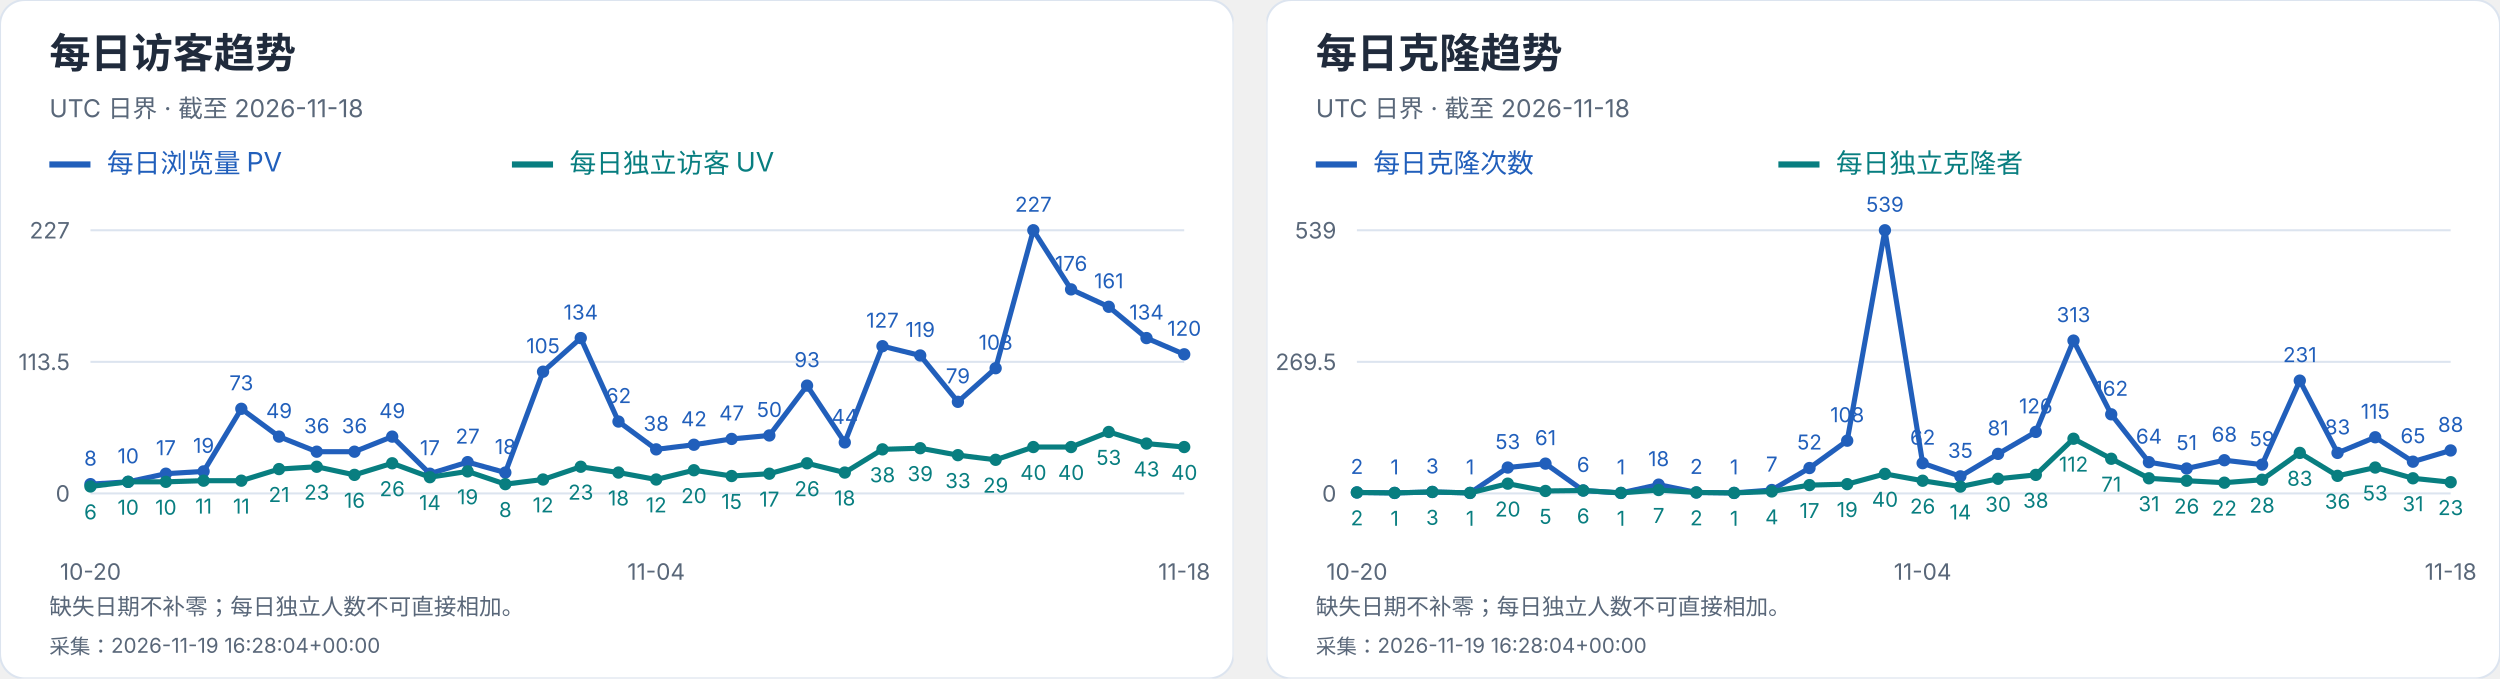
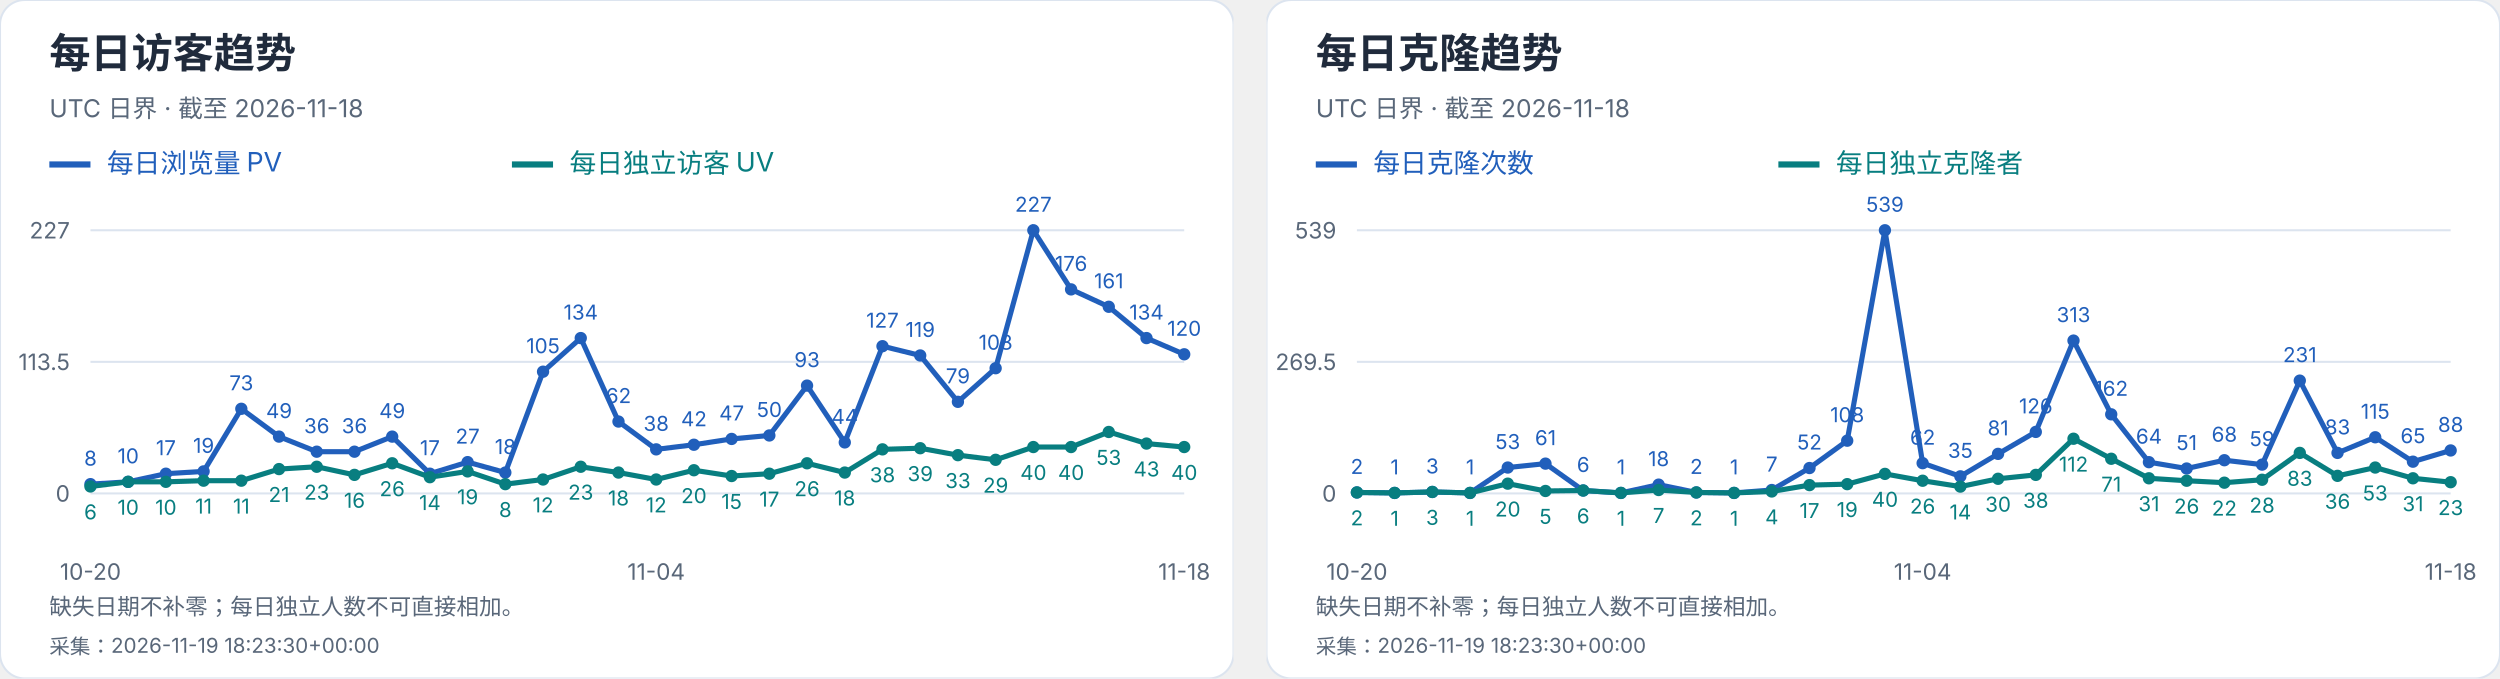
<svg xmlns="http://www.w3.org/2000/svg" width="1216" height="330" viewBox="0 0 1216 330" role="img" aria-label="每日访客及克隆趋势">
  <svg width="600" height="330" viewBox="0 0 600 330" role="img" aria-label="每日访客趋势">
    <style>text{font-family:-apple-system,BlinkMacSystemFont,"Segoe UI","PingFang SC","Microsoft YaHei",sans-serif;font-variant-numeric:tabular-nums}</style>
    <rect width="600" height="330" rx="12" fill="white" stroke="#dce4ef" />
    <text x="24" y="33" font-size="20" fill="#202b3c" font-weight="650" text-anchor="start">每日访客趋势</text>
    <text x="24" y="57" font-size="12" fill="#596779" font-weight="400" text-anchor="start">UTC 日界 · 截至 2026-11-18</text>
    <path d="M24 80h20" stroke="#215fbb" stroke-width="3" />
    <text x="52" y="84" font-size="13" fill="#215fbb" font-weight="400" text-anchor="start">每日浏览量 PV</text>
    <path d="M249 80h20" stroke="#087e80" stroke-width="3" />
    <text x="277" y="84" font-size="13" fill="#087e80" font-weight="400" text-anchor="start">每日独立访客 UV</text>
    <path d="M44 240.0H576" stroke="#dce4ef" />
    <text x="34" y="244.0" font-size="11" fill="#596779" font-weight="400" text-anchor="end">0</text>
    <path d="M44 176.0H576" stroke="#dce4ef" />
    <text x="34" y="180.0" font-size="11" fill="#596779" font-weight="400" text-anchor="end">113.5</text>
    <path d="M44 112.0H576" stroke="#dce4ef" />
    <text x="34" y="116.0" font-size="11" fill="#596779" font-weight="400" text-anchor="end">227</text>
    <circle cx="44.00" cy="235.49" r="3" fill="#215fbb" />
    <text x="44.0" y="226.49" font-size="10" fill="#215fbb" font-weight="400" text-anchor="middle">8</text>
    <circle cx="62.34" cy="234.36" r="3" fill="#215fbb" />
    <text x="62.34" y="225.36" font-size="10" fill="#215fbb" font-weight="400" text-anchor="middle">10</text>
    <circle cx="80.69" cy="230.41" r="3" fill="#215fbb" />
    <text x="80.69" y="221.41" font-size="10" fill="#215fbb" font-weight="400" text-anchor="middle">17</text>
    <circle cx="99.03" cy="229.29" r="3" fill="#215fbb" />
    <text x="99.03" y="220.29" font-size="10" fill="#215fbb" font-weight="400" text-anchor="middle">19</text>
    <circle cx="117.38" cy="198.84" r="3" fill="#215fbb" />
    <text x="117.38" y="189.84" font-size="10" fill="#215fbb" font-weight="400" text-anchor="middle">73</text>
    <circle cx="135.72" cy="212.37" r="3" fill="#215fbb" />
    <text x="135.72" y="203.37" font-size="10" fill="#215fbb" font-weight="400" text-anchor="middle">49</text>
    <circle cx="154.07" cy="219.70" r="3" fill="#215fbb" />
    <text x="154.07" y="210.7" font-size="10" fill="#215fbb" font-weight="400" text-anchor="middle">36</text>
    <circle cx="172.41" cy="219.70" r="3" fill="#215fbb" />
    <text x="172.41" y="210.7" font-size="10" fill="#215fbb" font-weight="400" text-anchor="middle">36</text>
    <circle cx="190.76" cy="212.37" r="3" fill="#215fbb" />
    <text x="190.76" y="203.37" font-size="10" fill="#215fbb" font-weight="400" text-anchor="middle">49</text>
    <circle cx="209.10" cy="230.41" r="3" fill="#215fbb" />
    <text x="209.1" y="221.41" font-size="10" fill="#215fbb" font-weight="400" text-anchor="middle">17</text>
    <circle cx="227.45" cy="224.78" r="3" fill="#215fbb" />
    <text x="227.45" y="215.78" font-size="10" fill="#215fbb" font-weight="400" text-anchor="middle">27</text>
    <circle cx="245.79" cy="229.85" r="3" fill="#215fbb" />
    <text x="245.79" y="220.85" font-size="10" fill="#215fbb" font-weight="400" text-anchor="middle">18</text>
    <circle cx="264.14" cy="180.79" r="3" fill="#215fbb" />
    <text x="264.14" y="171.79" font-size="10" fill="#215fbb" font-weight="400" text-anchor="middle">105</text>
    <circle cx="282.48" cy="164.44" r="3" fill="#215fbb" />
    <text x="282.48" y="155.44" font-size="10" fill="#215fbb" font-weight="400" text-anchor="middle">134</text>
    <circle cx="300.83" cy="205.04" r="3" fill="#215fbb" />
    <text x="300.83" y="196.04" font-size="10" fill="#215fbb" font-weight="400" text-anchor="middle">62</text>
    <circle cx="319.17" cy="218.57" r="3" fill="#215fbb" />
    <text x="319.17" y="209.57" font-size="10" fill="#215fbb" font-weight="400" text-anchor="middle">38</text>
    <circle cx="337.52" cy="216.32" r="3" fill="#215fbb" />
    <text x="337.52" y="207.32" font-size="10" fill="#215fbb" font-weight="400" text-anchor="middle">42</text>
    <circle cx="355.86" cy="213.50" r="3" fill="#215fbb" />
    <text x="355.86" y="204.5" font-size="10" fill="#215fbb" font-weight="400" text-anchor="middle">47</text>
    <circle cx="374.21" cy="211.81" r="3" fill="#215fbb" />
    <text x="374.21" y="202.81" font-size="10" fill="#215fbb" font-weight="400" text-anchor="middle">50</text>
    <circle cx="392.55" cy="187.56" r="3" fill="#215fbb" />
    <text x="392.55" y="178.56" font-size="10" fill="#215fbb" font-weight="400" text-anchor="middle">93</text>
    <circle cx="410.90" cy="215.19" r="3" fill="#215fbb" />
    <text x="410.9" y="206.19" font-size="10" fill="#215fbb" font-weight="400" text-anchor="middle">44</text>
    <circle cx="429.24" cy="168.39" r="3" fill="#215fbb" />
    <text x="429.24" y="159.39" font-size="10" fill="#215fbb" font-weight="400" text-anchor="middle">127</text>
    <circle cx="447.59" cy="172.90" r="3" fill="#215fbb" />
    <text x="447.59" y="163.9" font-size="10" fill="#215fbb" font-weight="400" text-anchor="middle">119</text>
    <circle cx="465.93" cy="195.45" r="3" fill="#215fbb" />
    <text x="465.93" y="186.45" font-size="10" fill="#215fbb" font-weight="400" text-anchor="middle">79</text>
    <circle cx="484.28" cy="179.10" r="3" fill="#215fbb" />
    <text x="484.28" y="170.1" font-size="10" fill="#215fbb" font-weight="400" text-anchor="middle">108</text>
    <circle cx="502.62" cy="112.00" r="3" fill="#215fbb" />
    <text x="502.62" y="103.0" font-size="10" fill="#215fbb" font-weight="400" text-anchor="middle">227</text>
    <circle cx="520.97" cy="140.76" r="3" fill="#215fbb" />
    <text x="520.97" y="131.76" font-size="10" fill="#215fbb" font-weight="400" text-anchor="middle">176</text>
    <circle cx="539.31" cy="149.22" r="3" fill="#215fbb" />
    <text x="539.31" y="140.22" font-size="10" fill="#215fbb" font-weight="400" text-anchor="middle">161</text>
    <circle cx="557.66" cy="164.44" r="3" fill="#215fbb" />
    <text x="557.66" y="155.44" font-size="10" fill="#215fbb" font-weight="400" text-anchor="middle">134</text>
    <circle cx="576.00" cy="172.33" r="3" fill="#215fbb" />
    <text x="576.0" y="163.33" font-size="10" fill="#215fbb" font-weight="400" text-anchor="middle">120</text>
    <polyline points="44.00,235.49 62.34,234.36 80.69,230.41 99.03,229.29 117.38,198.84 135.72,212.37 154.07,219.70 172.41,219.70 190.76,212.37 209.10,230.41 227.45,224.78 245.79,229.85 264.14,180.79 282.48,164.44 300.83,205.04 319.17,218.57 337.52,216.32 355.86,213.50 374.21,211.81 392.55,187.56 410.90,215.19 429.24,168.39 447.59,172.90 465.93,195.45 484.28,179.10 502.62,112.00 520.97,140.76 539.31,149.22 557.66,164.44 576.00,172.33" fill="none" stroke="#215fbb" stroke-width="2.5" />
    <circle cx="44.00" cy="236.62" r="3" fill="#087e80" />
    <text x="44.0" y="252.62" font-size="10" fill="#087e80" font-weight="400" text-anchor="middle">6</text>
    <circle cx="62.34" cy="234.36" r="3" fill="#087e80" />
    <text x="62.34" y="250.36" font-size="10" fill="#087e80" font-weight="400" text-anchor="middle">10</text>
    <circle cx="80.69" cy="234.36" r="3" fill="#087e80" />
    <text x="80.69" y="250.36" font-size="10" fill="#087e80" font-weight="400" text-anchor="middle">10</text>
    <circle cx="99.03" cy="233.80" r="3" fill="#087e80" />
    <text x="99.03" y="249.8" font-size="10" fill="#087e80" font-weight="400" text-anchor="middle">11</text>
    <circle cx="117.38" cy="233.80" r="3" fill="#087e80" />
    <text x="117.38" y="249.8" font-size="10" fill="#087e80" font-weight="400" text-anchor="middle">11</text>
    <circle cx="135.72" cy="228.16" r="3" fill="#087e80" />
    <text x="135.72" y="244.16" font-size="10" fill="#087e80" font-weight="400" text-anchor="middle">21</text>
    <circle cx="154.07" cy="227.03" r="3" fill="#087e80" />
    <text x="154.07" y="243.03" font-size="10" fill="#087e80" font-weight="400" text-anchor="middle">23</text>
    <circle cx="172.41" cy="230.98" r="3" fill="#087e80" />
    <text x="172.41" y="246.98" font-size="10" fill="#087e80" font-weight="400" text-anchor="middle">16</text>
    <circle cx="190.76" cy="225.34" r="3" fill="#087e80" />
    <text x="190.76" y="241.34" font-size="10" fill="#087e80" font-weight="400" text-anchor="middle">26</text>
    <circle cx="209.10" cy="232.11" r="3" fill="#087e80" />
    <text x="209.1" y="248.11" font-size="10" fill="#087e80" font-weight="400" text-anchor="middle">14</text>
    <circle cx="227.45" cy="229.29" r="3" fill="#087e80" />
    <text x="227.45" y="245.29" font-size="10" fill="#087e80" font-weight="400" text-anchor="middle">19</text>
    <circle cx="245.79" cy="235.49" r="3" fill="#087e80" />
    <text x="245.79" y="251.49" font-size="10" fill="#087e80" font-weight="400" text-anchor="middle">8</text>
    <circle cx="264.14" cy="233.23" r="3" fill="#087e80" />
    <text x="264.14" y="249.23" font-size="10" fill="#087e80" font-weight="400" text-anchor="middle">12</text>
    <circle cx="282.48" cy="227.03" r="3" fill="#087e80" />
    <text x="282.48" y="243.03" font-size="10" fill="#087e80" font-weight="400" text-anchor="middle">23</text>
    <circle cx="300.83" cy="229.85" r="3" fill="#087e80" />
    <text x="300.83" y="245.85" font-size="10" fill="#087e80" font-weight="400" text-anchor="middle">18</text>
    <circle cx="319.17" cy="233.23" r="3" fill="#087e80" />
    <text x="319.17" y="249.23" font-size="10" fill="#087e80" font-weight="400" text-anchor="middle">12</text>
    <circle cx="337.52" cy="228.72" r="3" fill="#087e80" />
    <text x="337.52" y="244.72" font-size="10" fill="#087e80" font-weight="400" text-anchor="middle">20</text>
    <circle cx="355.86" cy="231.54" r="3" fill="#087e80" />
    <text x="355.86" y="247.54" font-size="10" fill="#087e80" font-weight="400" text-anchor="middle">15</text>
    <circle cx="374.21" cy="230.41" r="3" fill="#087e80" />
    <text x="374.21" y="246.41" font-size="10" fill="#087e80" font-weight="400" text-anchor="middle">17</text>
    <circle cx="392.55" cy="225.34" r="3" fill="#087e80" />
    <text x="392.55" y="241.34" font-size="10" fill="#087e80" font-weight="400" text-anchor="middle">26</text>
    <circle cx="410.90" cy="229.85" r="3" fill="#087e80" />
    <text x="410.9" y="245.85" font-size="10" fill="#087e80" font-weight="400" text-anchor="middle">18</text>
    <circle cx="429.24" cy="218.57" r="3" fill="#087e80" />
    <text x="429.24" y="234.57" font-size="10" fill="#087e80" font-weight="400" text-anchor="middle">38</text>
    <circle cx="447.59" cy="218.01" r="3" fill="#087e80" />
    <text x="447.59" y="234.01" font-size="10" fill="#087e80" font-weight="400" text-anchor="middle">39</text>
    <circle cx="465.93" cy="221.39" r="3" fill="#087e80" />
    <text x="465.93" y="237.39" font-size="10" fill="#087e80" font-weight="400" text-anchor="middle">33</text>
    <circle cx="484.28" cy="223.65" r="3" fill="#087e80" />
    <text x="484.28" y="239.65" font-size="10" fill="#087e80" font-weight="400" text-anchor="middle">29</text>
    <circle cx="502.62" cy="217.44" r="3" fill="#087e80" />
    <text x="502.62" y="233.44" font-size="10" fill="#087e80" font-weight="400" text-anchor="middle">40</text>
    <circle cx="520.97" cy="217.44" r="3" fill="#087e80" />
    <text x="520.97" y="233.44" font-size="10" fill="#087e80" font-weight="400" text-anchor="middle">40</text>
    <circle cx="539.31" cy="210.11" r="3" fill="#087e80" />
    <text x="539.31" y="226.11" font-size="10" fill="#087e80" font-weight="400" text-anchor="middle">53</text>
    <circle cx="557.66" cy="215.75" r="3" fill="#087e80" />
    <text x="557.66" y="231.75" font-size="10" fill="#087e80" font-weight="400" text-anchor="middle">43</text>
    <circle cx="576.00" cy="217.44" r="3" fill="#087e80" />
    <text x="576.0" y="233.44" font-size="10" fill="#087e80" font-weight="400" text-anchor="middle">40</text>
    <polyline points="44.00,236.62 62.34,234.36 80.69,234.36 99.03,233.80 117.38,233.80 135.72,228.16 154.07,227.03 172.41,230.98 190.76,225.34 209.10,232.11 227.45,229.29 245.79,235.49 264.14,233.23 282.48,227.03 300.83,229.85 319.17,233.23 337.52,228.72 355.86,231.54 374.21,230.41 392.55,225.34 410.90,229.85 429.24,218.57 447.59,218.01 465.93,221.39 484.28,223.65 502.62,217.44 520.97,217.44 539.31,210.11 557.66,215.75 576.00,217.44" fill="none" stroke="#087e80" stroke-width="2.5" />
    <text x="44.0" y="282" font-size="11" fill="#596779" font-weight="400" text-anchor="middle">10-20</text>
    <text x="319.172" y="282" font-size="11" fill="#596779" font-weight="400" text-anchor="middle">11-04</text>
    <text x="576.0" y="282" font-size="11" fill="#596779" font-weight="400" text-anchor="middle">11-18</text>
    <text x="24" y="299" font-size="11" fill="#596779" font-weight="400" text-anchor="start">缺失日期不补零；每日独立人数不可直接相加。</text>
-     <text x="24" y="318" font-size="10" fill="#596779" font-weight="400" text-anchor="start">采集：2026-11-19 16:28:04+00:00</text>
+     <text x="24" y="318" font-size="10" fill="#596779" font-weight="400" text-anchor="start">采集：2026-11-19 18:23:30+00:00</text>
  </svg>
  <svg x="616" y="0" width="600" height="330" viewBox="0 0 600 330" role="img" aria-label="每日克隆趋势">
    <style>text{font-family:-apple-system,BlinkMacSystemFont,"Segoe UI","PingFang SC","Microsoft YaHei",sans-serif;font-variant-numeric:tabular-nums}</style>
    <rect width="600" height="330" rx="12" fill="white" stroke="#dce4ef" />
    <text x="24" y="33" font-size="20" fill="#202b3c" font-weight="650" text-anchor="start">每日克隆趋势</text>
    <text x="24" y="57" font-size="12" fill="#596779" font-weight="400" text-anchor="start">UTC 日界 · 截至 2026-11-18</text>
    <path d="M24 80h20" stroke="#215fbb" stroke-width="3" />
    <text x="52" y="84" font-size="13" fill="#215fbb" font-weight="400" text-anchor="start">每日克隆次数</text>
    <path d="M249 80h20" stroke="#087e80" stroke-width="3" />
    <text x="277" y="84" font-size="13" fill="#087e80" font-weight="400" text-anchor="start">每日独立克隆者</text>
    <path d="M44 240.0H576" stroke="#dce4ef" />
    <text x="34" y="244.0" font-size="11" fill="#596779" font-weight="400" text-anchor="end">0</text>
    <path d="M44 176.0H576" stroke="#dce4ef" />
    <text x="34" y="180.0" font-size="11" fill="#596779" font-weight="400" text-anchor="end">269.5</text>
    <path d="M44 112.0H576" stroke="#dce4ef" />
    <text x="34" y="116.0" font-size="11" fill="#596779" font-weight="400" text-anchor="end">539</text>
    <circle cx="44.00" cy="239.53" r="3" fill="#215fbb" />
    <text x="44.0" y="230.53" font-size="10" fill="#215fbb" font-weight="400" text-anchor="middle">2</text>
    <circle cx="62.34" cy="239.76" r="3" fill="#215fbb" />
    <text x="62.34" y="230.76" font-size="10" fill="#215fbb" font-weight="400" text-anchor="middle">1</text>
    <circle cx="80.69" cy="239.29" r="3" fill="#215fbb" />
    <text x="80.69" y="230.29" font-size="10" fill="#215fbb" font-weight="400" text-anchor="middle">3</text>
    <circle cx="99.03" cy="239.76" r="3" fill="#215fbb" />
    <text x="99.03" y="230.76" font-size="10" fill="#215fbb" font-weight="400" text-anchor="middle">1</text>
    <circle cx="117.38" cy="227.41" r="3" fill="#215fbb" />
    <text x="117.38" y="218.41" font-size="10" fill="#215fbb" font-weight="400" text-anchor="middle">53</text>
    <circle cx="135.72" cy="225.51" r="3" fill="#215fbb" />
    <text x="135.72" y="216.51" font-size="10" fill="#215fbb" font-weight="400" text-anchor="middle">61</text>
    <circle cx="154.07" cy="238.58" r="3" fill="#215fbb" />
    <text x="154.07" y="229.58" font-size="10" fill="#215fbb" font-weight="400" text-anchor="middle">6</text>
    <circle cx="172.41" cy="239.76" r="3" fill="#215fbb" />
    <text x="172.41" y="230.76" font-size="10" fill="#215fbb" font-weight="400" text-anchor="middle">1</text>
    <circle cx="190.76" cy="235.73" r="3" fill="#215fbb" />
    <text x="190.76" y="226.73" font-size="10" fill="#215fbb" font-weight="400" text-anchor="middle">18</text>
    <circle cx="209.10" cy="239.53" r="3" fill="#215fbb" />
    <text x="209.1" y="230.53" font-size="10" fill="#215fbb" font-weight="400" text-anchor="middle">2</text>
    <circle cx="227.45" cy="239.76" r="3" fill="#215fbb" />
    <text x="227.45" y="230.76" font-size="10" fill="#215fbb" font-weight="400" text-anchor="middle">1</text>
    <circle cx="245.79" cy="238.34" r="3" fill="#215fbb" />
    <text x="245.79" y="229.34" font-size="10" fill="#215fbb" font-weight="400" text-anchor="middle">7</text>
    <circle cx="264.14" cy="227.65" r="3" fill="#215fbb" />
    <text x="264.14" y="218.65" font-size="10" fill="#215fbb" font-weight="400" text-anchor="middle">52</text>
    <circle cx="282.48" cy="214.35" r="3" fill="#215fbb" />
    <text x="282.48" y="205.35" font-size="10" fill="#215fbb" font-weight="400" text-anchor="middle">108</text>
    <circle cx="300.83" cy="112.00" r="3" fill="#215fbb" />
    <text x="300.83" y="103.0" font-size="10" fill="#215fbb" font-weight="400" text-anchor="middle">539</text>
    <circle cx="319.17" cy="225.28" r="3" fill="#215fbb" />
    <text x="319.17" y="216.28" font-size="10" fill="#215fbb" font-weight="400" text-anchor="middle">62</text>
    <circle cx="337.52" cy="231.69" r="3" fill="#215fbb" />
    <text x="337.52" y="222.69" font-size="10" fill="#215fbb" font-weight="400" text-anchor="middle">35</text>
    <circle cx="355.86" cy="220.76" r="3" fill="#215fbb" />
    <text x="355.86" y="211.76" font-size="10" fill="#215fbb" font-weight="400" text-anchor="middle">81</text>
    <circle cx="374.21" cy="210.08" r="3" fill="#215fbb" />
    <text x="374.21" y="201.08" font-size="10" fill="#215fbb" font-weight="400" text-anchor="middle">126</text>
    <circle cx="392.55" cy="165.67" r="3" fill="#215fbb" />
    <text x="392.55" y="156.67" font-size="10" fill="#215fbb" font-weight="400" text-anchor="middle">313</text>
    <circle cx="410.90" cy="201.53" r="3" fill="#215fbb" />
    <text x="410.9" y="192.53" font-size="10" fill="#215fbb" font-weight="400" text-anchor="middle">162</text>
    <circle cx="429.24" cy="224.80" r="3" fill="#215fbb" />
    <text x="429.24" y="215.8" font-size="10" fill="#215fbb" font-weight="400" text-anchor="middle">64</text>
    <circle cx="447.59" cy="227.89" r="3" fill="#215fbb" />
    <text x="447.59" y="218.89" font-size="10" fill="#215fbb" font-weight="400" text-anchor="middle">51</text>
    <circle cx="465.93" cy="223.85" r="3" fill="#215fbb" />
    <text x="465.93" y="214.85" font-size="10" fill="#215fbb" font-weight="400" text-anchor="middle">68</text>
    <circle cx="484.28" cy="225.99" r="3" fill="#215fbb" />
    <text x="484.28" y="216.99" font-size="10" fill="#215fbb" font-weight="400" text-anchor="middle">59</text>
    <circle cx="502.62" cy="185.14" r="3" fill="#215fbb" />
    <text x="502.62" y="176.14" font-size="10" fill="#215fbb" font-weight="400" text-anchor="middle">231</text>
    <circle cx="520.97" cy="220.29" r="3" fill="#215fbb" />
    <text x="520.97" y="211.29" font-size="10" fill="#215fbb" font-weight="400" text-anchor="middle">83</text>
    <circle cx="539.31" cy="212.69" r="3" fill="#215fbb" />
    <text x="539.31" y="203.69" font-size="10" fill="#215fbb" font-weight="400" text-anchor="middle">115</text>
    <circle cx="557.66" cy="224.56" r="3" fill="#215fbb" />
    <text x="557.66" y="215.56" font-size="10" fill="#215fbb" font-weight="400" text-anchor="middle">65</text>
    <circle cx="576.00" cy="219.10" r="3" fill="#215fbb" />
    <text x="576.0" y="210.1" font-size="10" fill="#215fbb" font-weight="400" text-anchor="middle">88</text>
    <polyline points="44.00,239.53 62.34,239.76 80.69,239.29 99.03,239.76 117.38,227.41 135.72,225.51 154.07,238.58 172.41,239.76 190.76,235.73 209.10,239.53 227.45,239.76 245.79,238.34 264.14,227.65 282.48,214.35 300.83,112.00 319.17,225.28 337.52,231.69 355.86,220.76 374.21,210.08 392.55,165.67 410.90,201.53 429.24,224.80 447.59,227.89 465.93,223.85 484.28,225.99 502.62,185.14 520.97,220.29 539.31,212.69 557.66,224.56 576.00,219.10" fill="none" stroke="#215fbb" stroke-width="2.5" />
    <circle cx="44.00" cy="239.53" r="3" fill="#087e80" />
    <text x="44.0" y="255.53" font-size="10" fill="#087e80" font-weight="400" text-anchor="middle">2</text>
    <circle cx="62.34" cy="239.76" r="3" fill="#087e80" />
    <text x="62.34" y="255.76" font-size="10" fill="#087e80" font-weight="400" text-anchor="middle">1</text>
    <circle cx="80.69" cy="239.29" r="3" fill="#087e80" />
    <text x="80.69" y="255.29" font-size="10" fill="#087e80" font-weight="400" text-anchor="middle">3</text>
    <circle cx="99.03" cy="239.76" r="3" fill="#087e80" />
    <text x="99.03" y="255.76" font-size="10" fill="#087e80" font-weight="400" text-anchor="middle">1</text>
    <circle cx="117.38" cy="235.25" r="3" fill="#087e80" />
    <text x="117.38" y="251.25" font-size="10" fill="#087e80" font-weight="400" text-anchor="middle">20</text>
    <circle cx="135.72" cy="238.81" r="3" fill="#087e80" />
    <text x="135.72" y="254.81" font-size="10" fill="#087e80" font-weight="400" text-anchor="middle">5</text>
    <circle cx="154.07" cy="238.58" r="3" fill="#087e80" />
    <text x="154.07" y="254.58" font-size="10" fill="#087e80" font-weight="400" text-anchor="middle">6</text>
    <circle cx="172.41" cy="239.76" r="3" fill="#087e80" />
    <text x="172.41" y="255.76" font-size="10" fill="#087e80" font-weight="400" text-anchor="middle">1</text>
    <circle cx="190.76" cy="238.34" r="3" fill="#087e80" />
    <text x="190.76" y="254.34" font-size="10" fill="#087e80" font-weight="400" text-anchor="middle">7</text>
    <circle cx="209.10" cy="239.53" r="3" fill="#087e80" />
    <text x="209.1" y="255.53" font-size="10" fill="#087e80" font-weight="400" text-anchor="middle">2</text>
    <circle cx="227.45" cy="239.76" r="3" fill="#087e80" />
    <text x="227.45" y="255.76" font-size="10" fill="#087e80" font-weight="400" text-anchor="middle">1</text>
    <circle cx="245.79" cy="239.05" r="3" fill="#087e80" />
    <text x="245.79" y="255.05" font-size="10" fill="#087e80" font-weight="400" text-anchor="middle">4</text>
    <circle cx="264.14" cy="235.96" r="3" fill="#087e80" />
    <text x="264.14" y="251.96" font-size="10" fill="#087e80" font-weight="400" text-anchor="middle">17</text>
    <circle cx="282.48" cy="235.49" r="3" fill="#087e80" />
    <text x="282.48" y="251.49" font-size="10" fill="#087e80" font-weight="400" text-anchor="middle">19</text>
    <circle cx="300.83" cy="230.50" r="3" fill="#087e80" />
    <text x="300.83" y="246.5" font-size="10" fill="#087e80" font-weight="400" text-anchor="middle">40</text>
    <circle cx="319.17" cy="233.83" r="3" fill="#087e80" />
    <text x="319.17" y="249.83" font-size="10" fill="#087e80" font-weight="400" text-anchor="middle">26</text>
    <circle cx="337.52" cy="236.68" r="3" fill="#087e80" />
    <text x="337.52" y="252.68" font-size="10" fill="#087e80" font-weight="400" text-anchor="middle">14</text>
    <circle cx="355.86" cy="232.88" r="3" fill="#087e80" />
    <text x="355.86" y="248.88" font-size="10" fill="#087e80" font-weight="400" text-anchor="middle">30</text>
    <circle cx="374.21" cy="230.98" r="3" fill="#087e80" />
    <text x="374.21" y="246.98" font-size="10" fill="#087e80" font-weight="400" text-anchor="middle">38</text>
    <circle cx="392.55" cy="213.40" r="3" fill="#087e80" />
    <text x="392.55" y="229.4" font-size="10" fill="#087e80" font-weight="400" text-anchor="middle">112</text>
    <circle cx="410.90" cy="223.14" r="3" fill="#087e80" />
    <text x="410.9" y="239.14" font-size="10" fill="#087e80" font-weight="400" text-anchor="middle">71</text>
    <circle cx="429.24" cy="232.64" r="3" fill="#087e80" />
    <text x="429.24" y="248.64" font-size="10" fill="#087e80" font-weight="400" text-anchor="middle">31</text>
    <circle cx="447.59" cy="233.83" r="3" fill="#087e80" />
    <text x="447.59" y="249.83" font-size="10" fill="#087e80" font-weight="400" text-anchor="middle">26</text>
    <circle cx="465.93" cy="234.78" r="3" fill="#087e80" />
    <text x="465.93" y="250.78" font-size="10" fill="#087e80" font-weight="400" text-anchor="middle">22</text>
    <circle cx="484.28" cy="233.35" r="3" fill="#087e80" />
    <text x="484.28" y="249.35" font-size="10" fill="#087e80" font-weight="400" text-anchor="middle">28</text>
    <circle cx="502.62" cy="220.29" r="3" fill="#087e80" />
    <text x="502.62" y="236.29" font-size="10" fill="#087e80" font-weight="400" text-anchor="middle">83</text>
    <circle cx="520.97" cy="231.45" r="3" fill="#087e80" />
    <text x="520.97" y="247.45" font-size="10" fill="#087e80" font-weight="400" text-anchor="middle">36</text>
    <circle cx="539.31" cy="227.41" r="3" fill="#087e80" />
    <text x="539.31" y="243.41" font-size="10" fill="#087e80" font-weight="400" text-anchor="middle">53</text>
    <circle cx="557.66" cy="232.64" r="3" fill="#087e80" />
    <text x="557.66" y="248.64" font-size="10" fill="#087e80" font-weight="400" text-anchor="middle">31</text>
    <circle cx="576.00" cy="234.54" r="3" fill="#087e80" />
    <text x="576.0" y="250.54" font-size="10" fill="#087e80" font-weight="400" text-anchor="middle">23</text>
    <polyline points="44.00,239.53 62.34,239.76 80.69,239.29 99.03,239.76 117.38,235.25 135.72,238.81 154.07,238.58 172.41,239.76 190.76,238.34 209.10,239.53 227.45,239.76 245.79,239.05 264.14,235.96 282.48,235.49 300.83,230.50 319.17,233.83 337.52,236.68 355.86,232.88 374.21,230.98 392.55,213.40 410.90,223.14 429.24,232.64 447.59,233.83 465.93,234.78 484.28,233.35 502.62,220.29 520.97,231.45 539.31,227.41 557.66,232.64 576.00,234.54" fill="none" stroke="#087e80" stroke-width="2.5" />
    <text x="44.0" y="282" font-size="11" fill="#596779" font-weight="400" text-anchor="middle">10-20</text>
    <text x="319.172" y="282" font-size="11" fill="#596779" font-weight="400" text-anchor="middle">11-04</text>
    <text x="576.0" y="282" font-size="11" fill="#596779" font-weight="400" text-anchor="middle">11-18</text>
    <text x="24" y="299" font-size="11" fill="#596779" font-weight="400" text-anchor="start">缺失日期不补零；每日独立人数不可直接相加。</text>
-     <text x="24" y="318" font-size="10" fill="#596779" font-weight="400" text-anchor="start">采集：2026-11-19 16:28:04+00:00</text>
+     <text x="24" y="318" font-size="10" fill="#596779" font-weight="400" text-anchor="start">采集：2026-11-19 18:23:30+00:00</text>
  </svg>
</svg>
